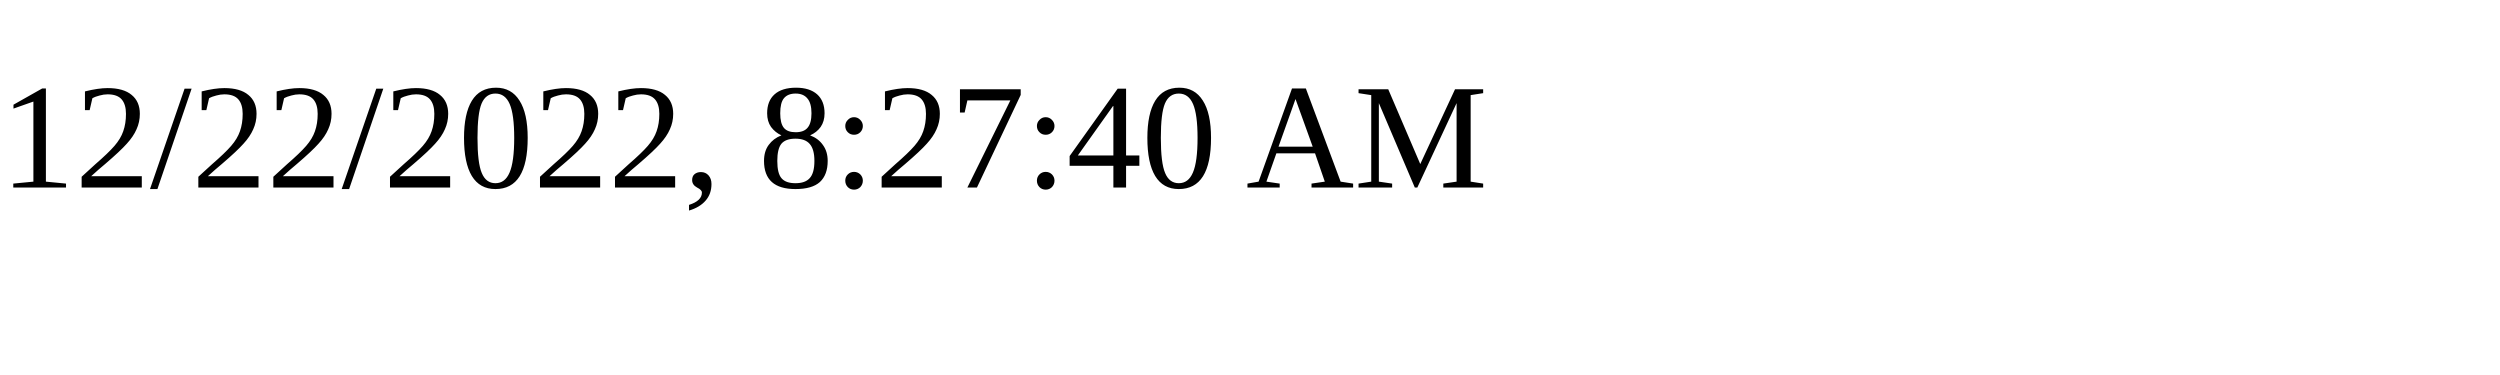
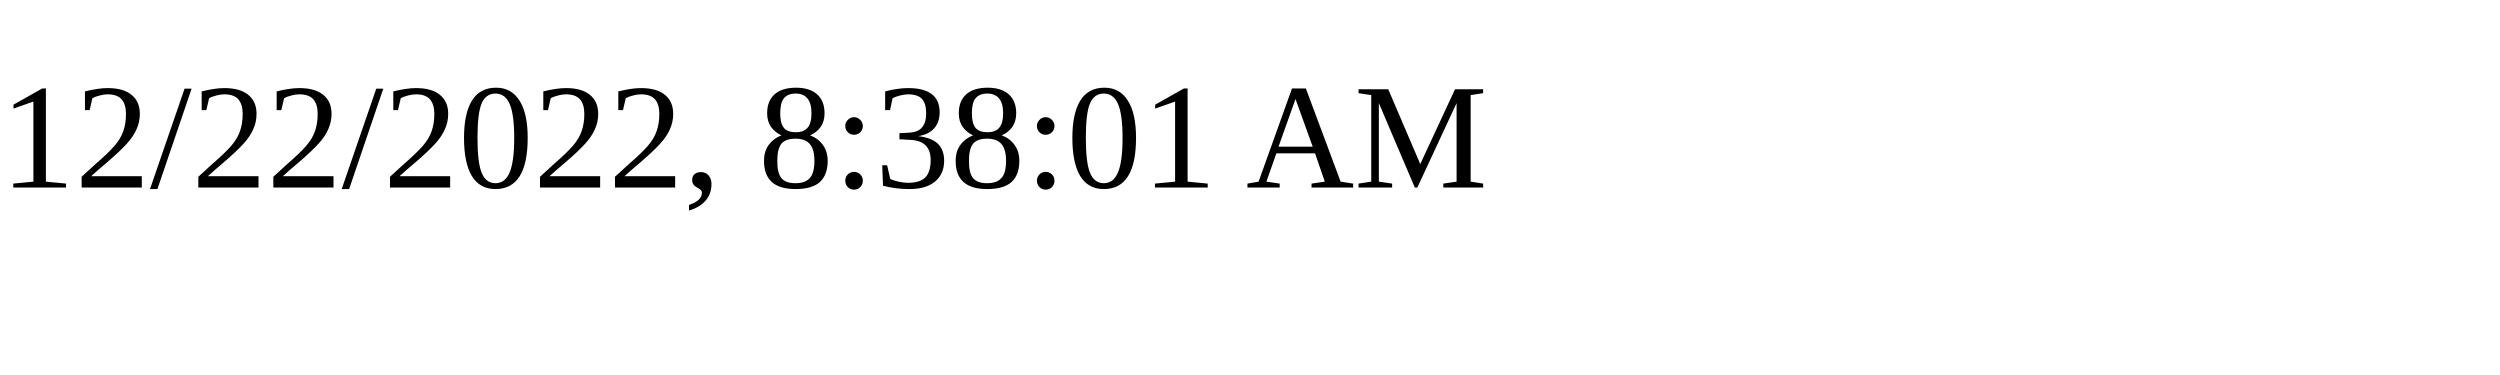
<svg xmlns="http://www.w3.org/2000/svg" height="30" width="200">
-   <text x="0" y="15">12/22/2022, 8:27:40 AM</text>
+   <text x="0" y="15">12/22/2022, 8:38:01 AM</text>
</svg>
